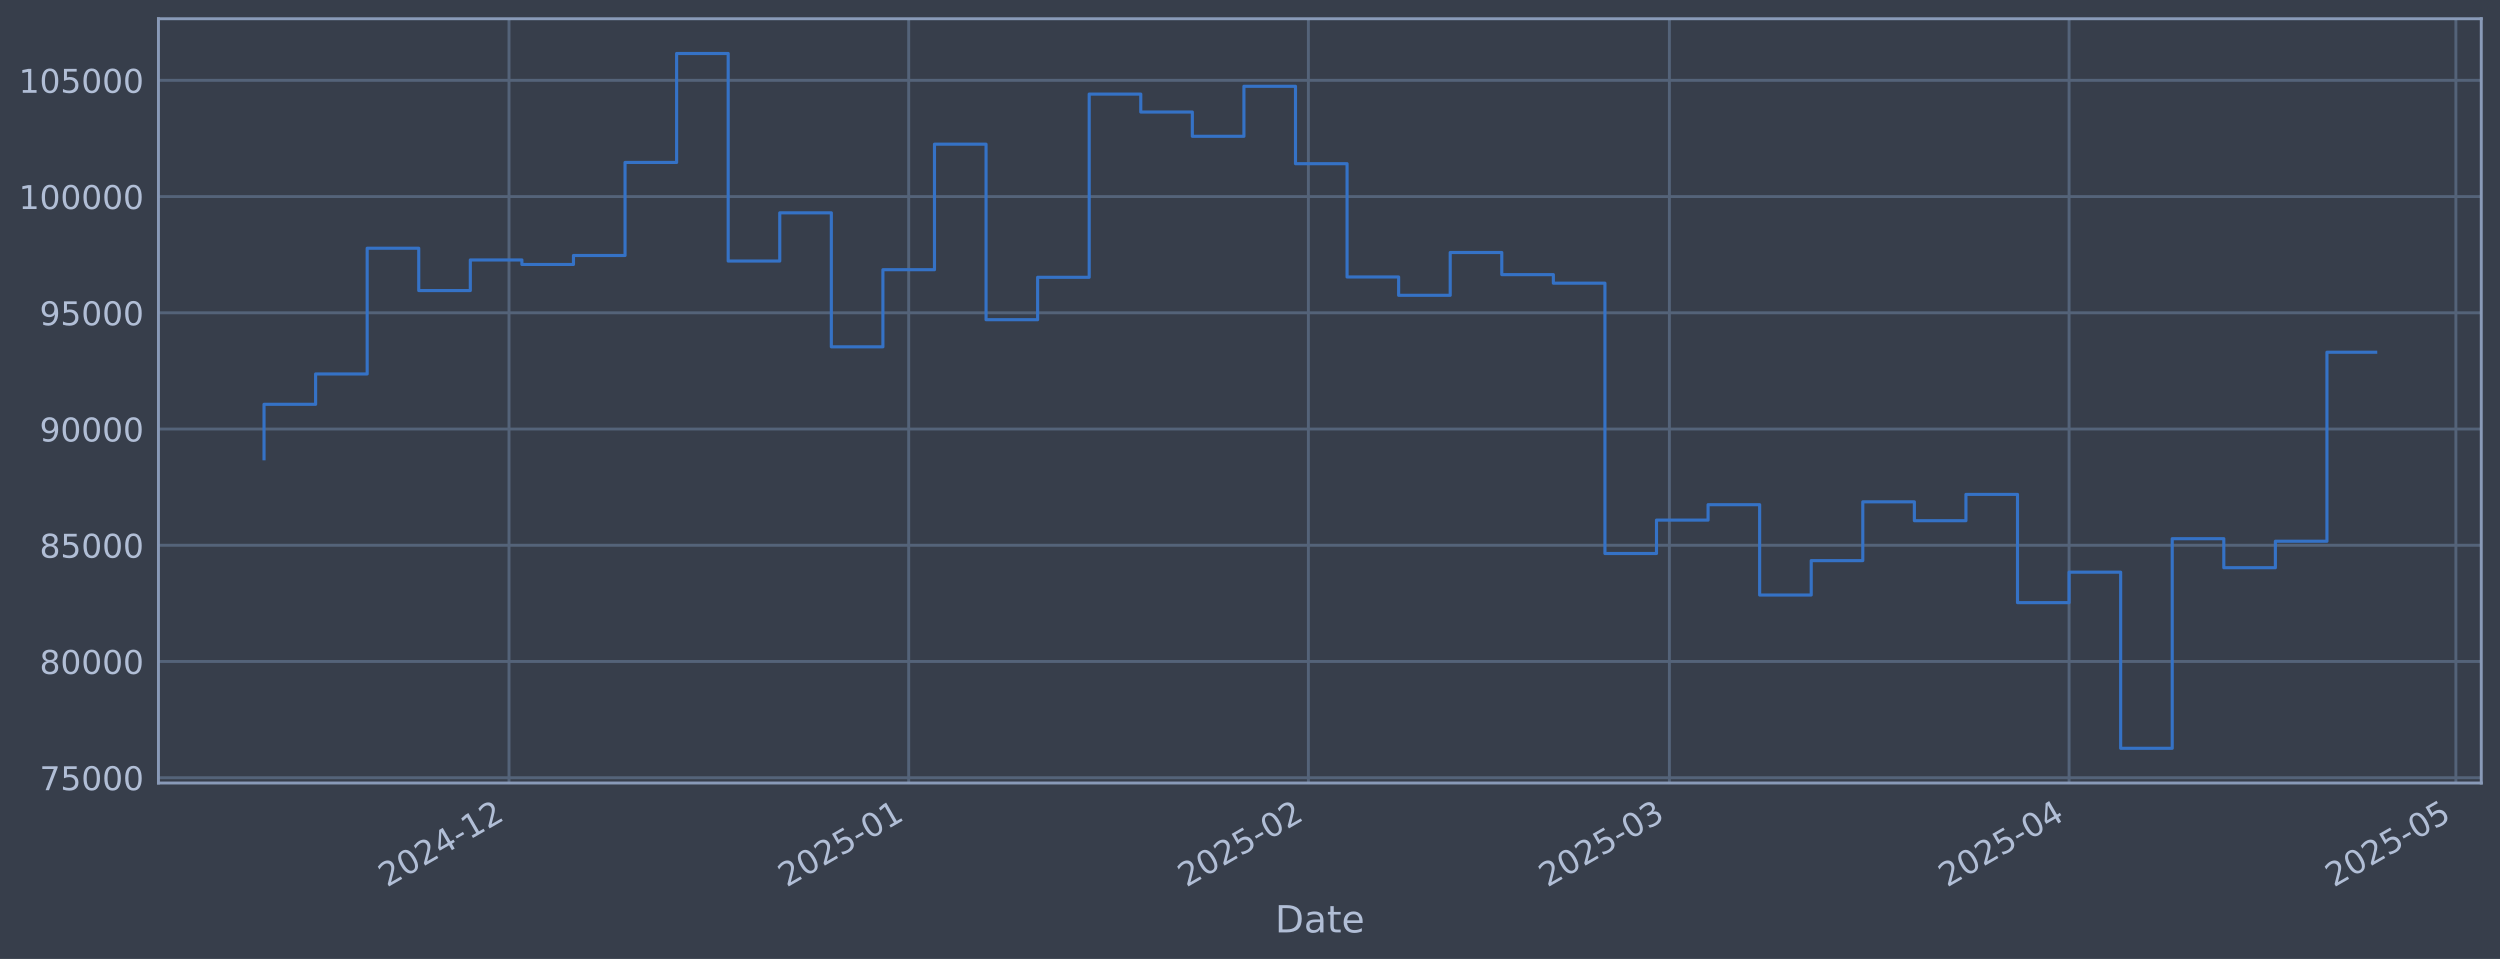
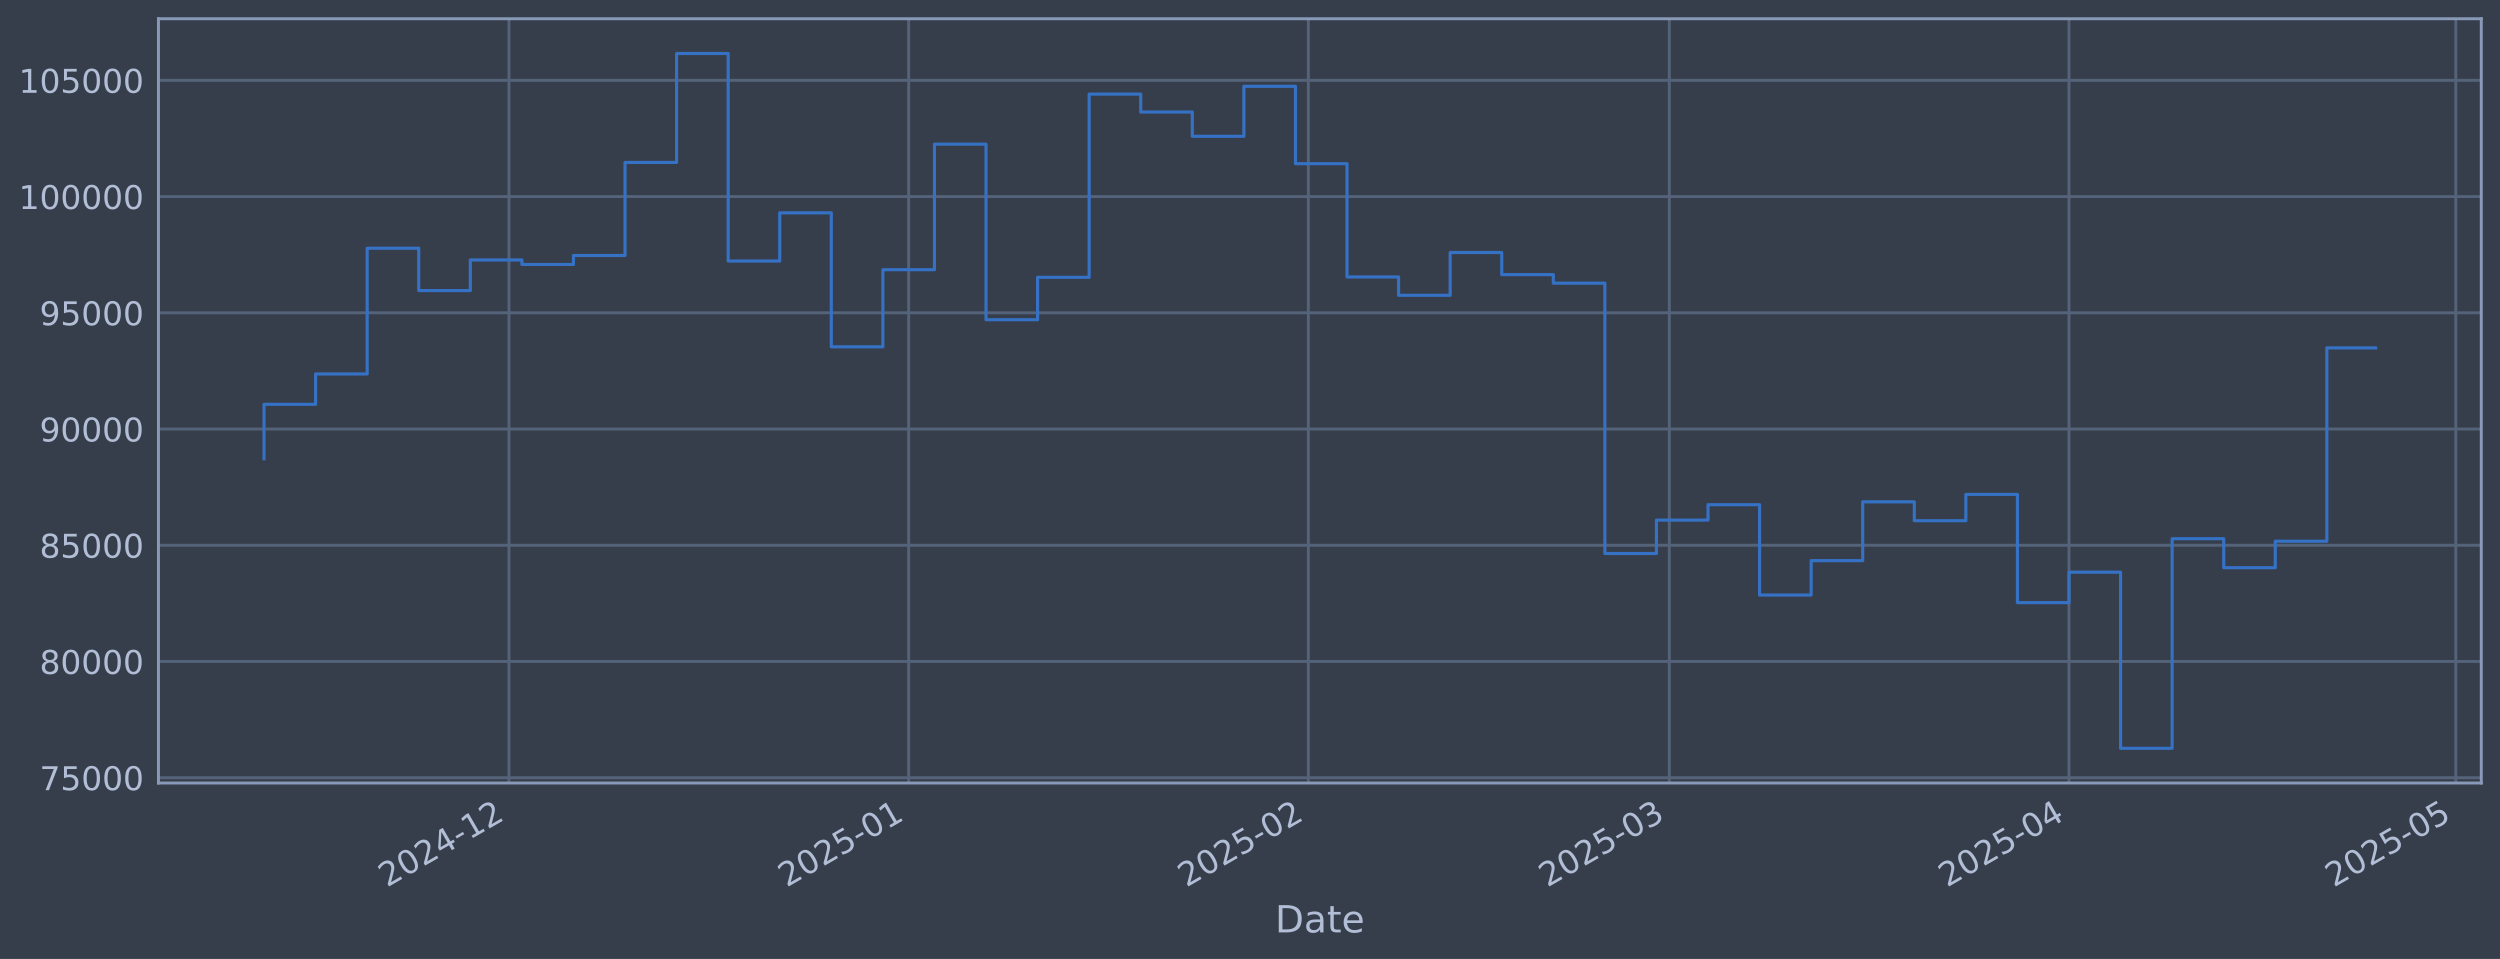
<svg xmlns="http://www.w3.org/2000/svg" xmlns:xlink="http://www.w3.org/1999/xlink" width="960.9pt" height="368.58pt" viewBox="0 0 960.9 368.58" version="1.1">
  <defs>
    <style type="text/css">*{stroke-linejoin: round; stroke-linecap: butt}</style>
  </defs>
  <g id="figure_1">
    <g id="patch_1">
      <path d="M 0 368.58  L 960.9 368.58  L 960.9 0  L 0 0  z " style="fill: #373e4b" />
    </g>
    <g id="axes_1">
      <g id="patch_2">
        <path d="M 60.901 300.96  L 953.701 300.96  L 953.701 7.2  L 60.901 7.2  z " style="fill: #373e4b" />
      </g>
      <g id="matplotlib.axis_1">
        <g id="xtick_1">
          <g id="line2d_1">
-             <path d="M 195.64 300.96  L 195.64 7.2  " clip-path="url(#p03605908fd)" style="fill: none; stroke: #546379; stroke-width: 1.12; stroke-linecap: square" />
+             <path d="M 195.635 300.96  L 195.635 7.2  " clip-path="url(#pbbc7697baf)" style="fill: none; stroke: #546379; stroke-width: 1.12; stroke-linecap: square" />
          </g>
          <g id="line2d_2" />
          <g id="text_1">
-             <g style="fill: #b1bed6" transform="translate(148.7363 341.1745) rotate(-30) scale(0.126 -0.126)">
+             <g style="fill: #b1bed6" transform="translate(148.7321 341.1745) rotate(-30) scale(0.126 -0.126)">
              <defs>
                <path id="DejaVuSans-32" d="M 1228 531  L 3431 531  L 3431 0  L 469 0  L 469 531  Q 828 903 1448 1529  Q 2069 2156 2228 2338  Q 2531 2678 2651 2914  Q 2772 3150 2772 3378  Q 2772 3750 2511 3984  Q 2250 4219 1831 4219  Q 1534 4219 1204 4116  Q 875 4013 500 3803  L 500 4441  Q 881 4594 1212 4672  Q 1544 4750 1819 4750  Q 2544 4750 2975 4387  Q 3406 4025 3406 3419  Q 3406 3131 3298 2873  Q 3191 2616 2906 2266  Q 2828 2175 2409 1742  Q 1991 1309 1228 531  z " transform="scale(0.015625)" />
                <path id="DejaVuSans-30" d="M 2034 4250  Q 1547 4250 1301 3770  Q 1056 3291 1056 2328  Q 1056 1369 1301 889  Q 1547 409 2034 409  Q 2525 409 2770 889  Q 3016 1369 3016 2328  Q 3016 3291 2770 3770  Q 2525 4250 2034 4250  z M 2034 4750  Q 2819 4750 3233 4129  Q 3647 3509 3647 2328  Q 3647 1150 3233 529  Q 2819 -91 2034 -91  Q 1250 -91 836 529  Q 422 1150 422 2328  Q 422 3509 836 4129  Q 1250 4750 2034 4750  z " transform="scale(0.015625)" />
                <path id="DejaVuSans-34" d="M 2419 4116  L 825 1625  L 2419 1625  L 2419 4116  z M 2253 4666  L 3047 4666  L 3047 1625  L 3713 1625  L 3713 1100  L 3047 1100  L 3047 0  L 2419 0  L 2419 1100  L 313 1100  L 313 1709  L 2253 4666  z " transform="scale(0.015625)" />
                <path id="DejaVuSans-2d" d="M 313 2009  L 1997 2009  L 1997 1497  L 313 1497  L 313 2009  z " transform="scale(0.015625)" />
                <path id="DejaVuSans-31" d="M 794 531  L 1825 531  L 1825 4091  L 703 3866  L 703 4441  L 1819 4666  L 2450 4666  L 2450 531  L 3481 531  L 3481 0  L 794 0  L 794 531  z " transform="scale(0.015625)" />
              </defs>
              <use xlink:href="#DejaVuSans-32" />
              <use xlink:href="#DejaVuSans-30" transform="translate(63.62305 0)" />
              <use xlink:href="#DejaVuSans-32" transform="translate(127.2461 0)" />
              <use xlink:href="#DejaVuSans-34" transform="translate(190.8691 0)" />
              <use xlink:href="#DejaVuSans-2d" transform="translate(254.4922 0)" />
              <use xlink:href="#DejaVuSans-31" transform="translate(290.5762 0)" />
              <use xlink:href="#DejaVuSans-32" transform="translate(354.1992 0)" />
            </g>
          </g>
        </g>
        <g id="xtick_2">
          <g id="line2d_3">
-             <path d="M 349.265 300.96  L 349.265 7.2  " clip-path="url(#p03605908fd)" style="fill: none; stroke: #546379; stroke-width: 1.12; stroke-linecap: square" />
+             <path d="M 349.254 300.96  L 349.254 7.2  " clip-path="url(#pbbc7697baf)" style="fill: none; stroke: #546379; stroke-width: 1.12; stroke-linecap: square" />
          </g>
          <g id="line2d_4" />
          <g id="text_2">
-             <g style="fill: #b1bed6" transform="translate(302.3613 341.1745) rotate(-30) scale(0.126 -0.126)">
+             <g style="fill: #b1bed6" transform="translate(302.3504 341.1745) rotate(-30) scale(0.126 -0.126)">
              <defs>
                <path id="DejaVuSans-35" d="M 691 4666  L 3169 4666  L 3169 4134  L 1269 4134  L 1269 2991  Q 1406 3038 1543 3061  Q 1681 3084 1819 3084  Q 2600 3084 3056 2656  Q 3513 2228 3513 1497  Q 3513 744 3044 326  Q 2575 -91 1722 -91  Q 1428 -91 1123 -41  Q 819 9 494 109  L 494 744  Q 775 591 1075 516  Q 1375 441 1709 441  Q 2250 441 2565 725  Q 2881 1009 2881 1497  Q 2881 1984 2565 2268  Q 2250 2553 1709 2553  Q 1456 2553 1204 2497  Q 953 2441 691 2322  L 691 4666  z " transform="scale(0.015625)" />
              </defs>
              <use xlink:href="#DejaVuSans-32" />
              <use xlink:href="#DejaVuSans-30" transform="translate(63.62305 0)" />
              <use xlink:href="#DejaVuSans-32" transform="translate(127.2461 0)" />
              <use xlink:href="#DejaVuSans-35" transform="translate(190.8691 0)" />
              <use xlink:href="#DejaVuSans-2d" transform="translate(254.4922 0)" />
              <use xlink:href="#DejaVuSans-30" transform="translate(290.5762 0)" />
              <use xlink:href="#DejaVuSans-31" transform="translate(354.1992 0)" />
            </g>
          </g>
        </g>
        <g id="xtick_3">
          <g id="line2d_5">
-             <path d="M 502.89 300.96  L 502.89 7.2  " clip-path="url(#p03605908fd)" style="fill: none; stroke: #546379; stroke-width: 1.12; stroke-linecap: square" />
+             <path d="M 502.872 300.96  L 502.872 7.2  " clip-path="url(#pbbc7697baf)" style="fill: none; stroke: #546379; stroke-width: 1.12; stroke-linecap: square" />
          </g>
          <g id="line2d_6" />
          <g id="text_3">
-             <g style="fill: #b1bed6" transform="translate(455.9862 341.1745) rotate(-30) scale(0.126 -0.126)">
+             <g style="fill: #b1bed6" transform="translate(455.9686 341.1745) rotate(-30) scale(0.126 -0.126)">
              <use xlink:href="#DejaVuSans-32" />
              <use xlink:href="#DejaVuSans-30" transform="translate(63.62305 0)" />
              <use xlink:href="#DejaVuSans-32" transform="translate(127.2461 0)" />
              <use xlink:href="#DejaVuSans-35" transform="translate(190.8691 0)" />
              <use xlink:href="#DejaVuSans-2d" transform="translate(254.4922 0)" />
              <use xlink:href="#DejaVuSans-30" transform="translate(290.5762 0)" />
              <use xlink:href="#DejaVuSans-32" transform="translate(354.1992 0)" />
            </g>
          </g>
        </g>
        <g id="xtick_4">
          <g id="line2d_7">
-             <path d="M 641.648 300.96  L 641.648 7.2  " clip-path="url(#p03605908fd)" style="fill: none; stroke: #546379; stroke-width: 1.12; stroke-linecap: square" />
+             <path d="M 641.624 300.96  L 641.624 7.2  " clip-path="url(#pbbc7697baf)" style="fill: none; stroke: #546379; stroke-width: 1.12; stroke-linecap: square" />
          </g>
          <g id="line2d_8" />
          <g id="text_4">
-             <g style="fill: #b1bed6" transform="translate(594.7443 341.1745) rotate(-30) scale(0.126 -0.126)">
+             <g style="fill: #b1bed6" transform="translate(594.7205 341.1745) rotate(-30) scale(0.126 -0.126)">
              <defs>
                <path id="DejaVuSans-33" d="M 2597 2516  Q 3050 2419 3304 2112  Q 3559 1806 3559 1356  Q 3559 666 3084 287  Q 2609 -91 1734 -91  Q 1441 -91 1130 -33  Q 819 25 488 141  L 488 750  Q 750 597 1062 519  Q 1375 441 1716 441  Q 2309 441 2620 675  Q 2931 909 2931 1356  Q 2931 1769 2642 2001  Q 2353 2234 1838 2234  L 1294 2234  L 1294 2753  L 1863 2753  Q 2328 2753 2575 2939  Q 2822 3125 2822 3475  Q 2822 3834 2567 4026  Q 2313 4219 1838 4219  Q 1578 4219 1281 4162  Q 984 4106 628 3988  L 628 4550  Q 988 4650 1302 4700  Q 1616 4750 1894 4750  Q 2613 4750 3031 4423  Q 3450 4097 3450 3541  Q 3450 3153 3228 2886  Q 3006 2619 2597 2516  z " transform="scale(0.015625)" />
              </defs>
              <use xlink:href="#DejaVuSans-32" />
              <use xlink:href="#DejaVuSans-30" transform="translate(63.62305 0)" />
              <use xlink:href="#DejaVuSans-32" transform="translate(127.2461 0)" />
              <use xlink:href="#DejaVuSans-35" transform="translate(190.8691 0)" />
              <use xlink:href="#DejaVuSans-2d" transform="translate(254.4922 0)" />
              <use xlink:href="#DejaVuSans-30" transform="translate(290.5762 0)" />
              <use xlink:href="#DejaVuSans-33" transform="translate(354.1992 0)" />
            </g>
          </g>
        </g>
        <g id="xtick_5">
          <g id="line2d_9">
-             <path d="M 795.273 300.96  L 795.273 7.2  " clip-path="url(#p03605908fd)" style="fill: none; stroke: #546379; stroke-width: 1.12; stroke-linecap: square" />
+             <path d="M 795.242 300.96  L 795.242 7.2  " clip-path="url(#pbbc7697baf)" style="fill: none; stroke: #546379; stroke-width: 1.12; stroke-linecap: square" />
          </g>
          <g id="line2d_10" />
          <g id="text_5">
-             <g style="fill: #b1bed6" transform="translate(748.3693 341.1745) rotate(-30) scale(0.126 -0.126)">
+             <g style="fill: #b1bed6" transform="translate(748.3388 341.1745) rotate(-30) scale(0.126 -0.126)">
              <use xlink:href="#DejaVuSans-32" />
              <use xlink:href="#DejaVuSans-30" transform="translate(63.62305 0)" />
              <use xlink:href="#DejaVuSans-32" transform="translate(127.2461 0)" />
              <use xlink:href="#DejaVuSans-35" transform="translate(190.8691 0)" />
              <use xlink:href="#DejaVuSans-2d" transform="translate(254.4922 0)" />
              <use xlink:href="#DejaVuSans-30" transform="translate(290.5762 0)" />
              <use xlink:href="#DejaVuSans-34" transform="translate(354.1992 0)" />
            </g>
          </g>
        </g>
        <g id="xtick_6">
          <g id="line2d_11">
-             <path d="M 943.942 300.96  L 943.942 7.2  " clip-path="url(#p03605908fd)" style="fill: none; stroke: #546379; stroke-width: 1.12; stroke-linecap: square" />
+             <path d="M 943.905 300.96  L 943.905 7.2  " clip-path="url(#pbbc7697baf)" style="fill: none; stroke: #546379; stroke-width: 1.12; stroke-linecap: square" />
          </g>
          <g id="line2d_12" />
          <g id="text_6">
-             <g style="fill: #b1bed6" transform="translate(897.0386 341.1745) rotate(-30) scale(0.126 -0.126)">
+             <g style="fill: #b1bed6" transform="translate(897.0016 341.1745) rotate(-30) scale(0.126 -0.126)">
              <use xlink:href="#DejaVuSans-32" />
              <use xlink:href="#DejaVuSans-30" transform="translate(63.62305 0)" />
              <use xlink:href="#DejaVuSans-32" transform="translate(127.2461 0)" />
              <use xlink:href="#DejaVuSans-35" transform="translate(190.8691 0)" />
              <use xlink:href="#DejaVuSans-2d" transform="translate(254.4922 0)" />
              <use xlink:href="#DejaVuSans-30" transform="translate(290.5762 0)" />
              <use xlink:href="#DejaVuSans-35" transform="translate(354.1992 0)" />
            </g>
          </g>
        </g>
        <g id="text_7">
          <g style="fill: #b1bed6" transform="translate(490.0914 358.3856) scale(0.144 -0.144)">
            <defs>
              <path id="DejaVuSans-44" d="M 1259 4147  L 1259 519  L 2022 519  Q 2988 519 3436 956  Q 3884 1394 3884 2338  Q 3884 3275 3436 3711  Q 2988 4147 2022 4147  L 1259 4147  z M 628 4666  L 1925 4666  Q 3281 4666 3915 4102  Q 4550 3538 4550 2338  Q 4550 1131 3912 565  Q 3275 0 1925 0  L 628 0  L 628 4666  z " transform="scale(0.015625)" />
              <path id="DejaVuSans-61" d="M 2194 1759  Q 1497 1759 1228 1600  Q 959 1441 959 1056  Q 959 750 1161 570  Q 1363 391 1709 391  Q 2188 391 2477 730  Q 2766 1069 2766 1631  L 2766 1759  L 2194 1759  z M 3341 1997  L 3341 0  L 2766 0  L 2766 531  Q 2569 213 2275 61  Q 1981 -91 1556 -91  Q 1019 -91 701 211  Q 384 513 384 1019  Q 384 1609 779 1909  Q 1175 2209 1959 2209  L 2766 2209  L 2766 2266  Q 2766 2663 2505 2880  Q 2244 3097 1772 3097  Q 1472 3097 1187 3025  Q 903 2953 641 2809  L 641 3341  Q 956 3463 1253 3523  Q 1550 3584 1831 3584  Q 2591 3584 2966 3190  Q 3341 2797 3341 1997  z " transform="scale(0.015625)" />
              <path id="DejaVuSans-74" d="M 1172 4494  L 1172 3500  L 2356 3500  L 2356 3053  L 1172 3053  L 1172 1153  Q 1172 725 1289 603  Q 1406 481 1766 481  L 2356 481  L 2356 0  L 1766 0  Q 1100 0 847 248  Q 594 497 594 1153  L 594 3053  L 172 3053  L 172 3500  L 594 3500  L 594 4494  L 1172 4494  z " transform="scale(0.015625)" />
              <path id="DejaVuSans-65" d="M 3597 1894  L 3597 1613  L 953 1613  Q 991 1019 1311 708  Q 1631 397 2203 397  Q 2534 397 2845 478  Q 3156 559 3463 722  L 3463 178  Q 3153 47 2828 -22  Q 2503 -91 2169 -91  Q 1331 -91 842 396  Q 353 884 353 1716  Q 353 2575 817 3079  Q 1281 3584 2069 3584  Q 2775 3584 3186 3129  Q 3597 2675 3597 1894  z M 3022 2063  Q 3016 2534 2758 2815  Q 2500 3097 2075 3097  Q 1594 3097 1305 2825  Q 1016 2553 972 2059  L 3022 2063  z " transform="scale(0.015625)" />
            </defs>
            <use xlink:href="#DejaVuSans-44" />
            <use xlink:href="#DejaVuSans-61" transform="translate(77.00195 0)" />
            <use xlink:href="#DejaVuSans-74" transform="translate(138.2812 0)" />
            <use xlink:href="#DejaVuSans-65" transform="translate(177.4902 0)" />
          </g>
        </g>
      </g>
      <g id="matplotlib.axis_2">
        <g id="ytick_1">
          <g id="line2d_13">
-             <path d="M 60.901 298.924  L 953.701 298.924  " clip-path="url(#p03605908fd)" style="fill: none; stroke: #546379; stroke-width: 1.12; stroke-linecap: square" />
+             <path d="M 60.901 298.924  L 953.701 298.924  " clip-path="url(#pbbc7697baf)" style="fill: none; stroke: #546379; stroke-width: 1.12; stroke-linecap: square" />
          </g>
          <g id="line2d_14" />
          <g id="text_8">
            <g style="fill: #b1bed6" transform="translate(15.21675 303.7108) scale(0.126 -0.126)">
              <defs>
                <path id="DejaVuSans-37" d="M 525 4666  L 3525 4666  L 3525 4397  L 1831 0  L 1172 0  L 2766 4134  L 525 4134  L 525 4666  z " transform="scale(0.015625)" />
              </defs>
              <use xlink:href="#DejaVuSans-37" />
              <use xlink:href="#DejaVuSans-35" transform="translate(63.62305 0)" />
              <use xlink:href="#DejaVuSans-30" transform="translate(127.2461 0)" />
              <use xlink:href="#DejaVuSans-30" transform="translate(190.8691 0)" />
              <use xlink:href="#DejaVuSans-30" transform="translate(254.4922 0)" />
            </g>
          </g>
        </g>
        <g id="ytick_2">
          <g id="line2d_15">
-             <path d="M 60.901 254.25  L 953.701 254.25  " clip-path="url(#p03605908fd)" style="fill: none; stroke: #546379; stroke-width: 1.12; stroke-linecap: square" />
+             <path d="M 60.901 254.25  L 953.701 254.25  " clip-path="url(#pbbc7697baf)" style="fill: none; stroke: #546379; stroke-width: 1.12; stroke-linecap: square" />
          </g>
          <g id="line2d_16" />
          <g id="text_9">
            <g style="fill: #b1bed6" transform="translate(15.21675 259.037) scale(0.126 -0.126)">
              <defs>
                <path id="DejaVuSans-38" d="M 2034 2216  Q 1584 2216 1326 1975  Q 1069 1734 1069 1313  Q 1069 891 1326 650  Q 1584 409 2034 409  Q 2484 409 2743 651  Q 3003 894 3003 1313  Q 3003 1734 2745 1975  Q 2488 2216 2034 2216  z M 1403 2484  Q 997 2584 770 2862  Q 544 3141 544 3541  Q 544 4100 942 4425  Q 1341 4750 2034 4750  Q 2731 4750 3128 4425  Q 3525 4100 3525 3541  Q 3525 3141 3298 2862  Q 3072 2584 2669 2484  Q 3125 2378 3379 2068  Q 3634 1759 3634 1313  Q 3634 634 3220 271  Q 2806 -91 2034 -91  Q 1263 -91 848 271  Q 434 634 434 1313  Q 434 1759 690 2068  Q 947 2378 1403 2484  z M 1172 3481  Q 1172 3119 1398 2916  Q 1625 2713 2034 2713  Q 2441 2713 2670 2916  Q 2900 3119 2900 3481  Q 2900 3844 2670 4047  Q 2441 4250 2034 4250  Q 1625 4250 1398 4047  Q 1172 3844 1172 3481  z " transform="scale(0.015625)" />
              </defs>
              <use xlink:href="#DejaVuSans-38" />
              <use xlink:href="#DejaVuSans-30" transform="translate(63.62305 0)" />
              <use xlink:href="#DejaVuSans-30" transform="translate(127.2461 0)" />
              <use xlink:href="#DejaVuSans-30" transform="translate(190.8691 0)" />
              <use xlink:href="#DejaVuSans-30" transform="translate(254.4922 0)" />
            </g>
          </g>
        </g>
        <g id="ytick_3">
          <g id="line2d_17">
-             <path d="M 60.901 209.576  L 953.701 209.576  " clip-path="url(#p03605908fd)" style="fill: none; stroke: #546379; stroke-width: 1.12; stroke-linecap: square" />
+             <path d="M 60.901 209.576  L 953.701 209.576  " clip-path="url(#pbbc7697baf)" style="fill: none; stroke: #546379; stroke-width: 1.12; stroke-linecap: square" />
          </g>
          <g id="line2d_18" />
          <g id="text_10">
            <g style="fill: #b1bed6" transform="translate(15.21675 214.3633) scale(0.126 -0.126)">
              <use xlink:href="#DejaVuSans-38" />
              <use xlink:href="#DejaVuSans-35" transform="translate(63.62305 0)" />
              <use xlink:href="#DejaVuSans-30" transform="translate(127.2461 0)" />
              <use xlink:href="#DejaVuSans-30" transform="translate(190.8691 0)" />
              <use xlink:href="#DejaVuSans-30" transform="translate(254.4922 0)" />
            </g>
          </g>
        </g>
        <g id="ytick_4">
          <g id="line2d_19">
-             <path d="M 60.901 164.903  L 953.701 164.903  " clip-path="url(#p03605908fd)" style="fill: none; stroke: #546379; stroke-width: 1.12; stroke-linecap: square" />
+             <path d="M 60.901 164.903  L 953.701 164.903  " clip-path="url(#pbbc7697baf)" style="fill: none; stroke: #546379; stroke-width: 1.12; stroke-linecap: square" />
          </g>
          <g id="line2d_20" />
          <g id="text_11">
            <g style="fill: #b1bed6" transform="translate(15.21675 169.6896) scale(0.126 -0.126)">
              <defs>
                <path id="DejaVuSans-39" d="M 703 97  L 703 672  Q 941 559 1184 500  Q 1428 441 1663 441  Q 2288 441 2617 861  Q 2947 1281 2994 2138  Q 2813 1869 2534 1725  Q 2256 1581 1919 1581  Q 1219 1581 811 2004  Q 403 2428 403 3163  Q 403 3881 828 4315  Q 1253 4750 1959 4750  Q 2769 4750 3195 4129  Q 3622 3509 3622 2328  Q 3622 1225 3098 567  Q 2575 -91 1691 -91  Q 1453 -91 1209 -44  Q 966 3 703 97  z M 1959 2075  Q 2384 2075 2632 2365  Q 2881 2656 2881 3163  Q 2881 3666 2632 3958  Q 2384 4250 1959 4250  Q 1534 4250 1286 3958  Q 1038 3666 1038 3163  Q 1038 2656 1286 2365  Q 1534 2075 1959 2075  z " transform="scale(0.015625)" />
              </defs>
              <use xlink:href="#DejaVuSans-39" />
              <use xlink:href="#DejaVuSans-30" transform="translate(63.62305 0)" />
              <use xlink:href="#DejaVuSans-30" transform="translate(127.2461 0)" />
              <use xlink:href="#DejaVuSans-30" transform="translate(190.8691 0)" />
              <use xlink:href="#DejaVuSans-30" transform="translate(254.4922 0)" />
            </g>
          </g>
        </g>
        <g id="ytick_5">
          <g id="line2d_21">
-             <path d="M 60.901 120.229  L 953.701 120.229  " clip-path="url(#p03605908fd)" style="fill: none; stroke: #546379; stroke-width: 1.12; stroke-linecap: square" />
+             <path d="M 60.901 120.229  L 953.701 120.229  " clip-path="url(#pbbc7697baf)" style="fill: none; stroke: #546379; stroke-width: 1.12; stroke-linecap: square" />
          </g>
          <g id="line2d_22" />
          <g id="text_12">
            <g style="fill: #b1bed6" transform="translate(15.21675 125.0159) scale(0.126 -0.126)">
              <use xlink:href="#DejaVuSans-39" />
              <use xlink:href="#DejaVuSans-35" transform="translate(63.62305 0)" />
              <use xlink:href="#DejaVuSans-30" transform="translate(127.2461 0)" />
              <use xlink:href="#DejaVuSans-30" transform="translate(190.8691 0)" />
              <use xlink:href="#DejaVuSans-30" transform="translate(254.4922 0)" />
            </g>
          </g>
        </g>
        <g id="ytick_6">
          <g id="line2d_23">
-             <path d="M 60.901 75.555  L 953.701 75.555  " clip-path="url(#p03605908fd)" style="fill: none; stroke: #546379; stroke-width: 1.12; stroke-linecap: square" />
+             <path d="M 60.901 75.555  L 953.701 75.555  " clip-path="url(#pbbc7697baf)" style="fill: none; stroke: #546379; stroke-width: 1.12; stroke-linecap: square" />
          </g>
          <g id="line2d_24" />
          <g id="text_13">
            <g style="fill: #b1bed6" transform="translate(7.2 80.34213) scale(0.126 -0.126)">
              <use xlink:href="#DejaVuSans-31" />
              <use xlink:href="#DejaVuSans-30" transform="translate(63.62305 0)" />
              <use xlink:href="#DejaVuSans-30" transform="translate(127.2461 0)" />
              <use xlink:href="#DejaVuSans-30" transform="translate(190.8691 0)" />
              <use xlink:href="#DejaVuSans-30" transform="translate(254.4922 0)" />
              <use xlink:href="#DejaVuSans-30" transform="translate(318.1152 0)" />
            </g>
          </g>
        </g>
        <g id="ytick_7">
          <g id="line2d_25">
-             <path d="M 60.901 30.881  L 953.701 30.881  " clip-path="url(#p03605908fd)" style="fill: none; stroke: #546379; stroke-width: 1.12; stroke-linecap: square" />
+             <path d="M 60.901 30.881  L 953.701 30.881  " clip-path="url(#pbbc7697baf)" style="fill: none; stroke: #546379; stroke-width: 1.12; stroke-linecap: square" />
          </g>
          <g id="line2d_26" />
          <g id="text_14">
            <g style="fill: #b1bed6" transform="translate(7.2 35.6684) scale(0.126 -0.126)">
              <use xlink:href="#DejaVuSans-31" />
              <use xlink:href="#DejaVuSans-30" transform="translate(63.62305 0)" />
              <use xlink:href="#DejaVuSans-35" transform="translate(127.2461 0)" />
              <use xlink:href="#DejaVuSans-30" transform="translate(190.8691 0)" />
              <use xlink:href="#DejaVuSans-30" transform="translate(254.4922 0)" />
              <use xlink:href="#DejaVuSans-30" transform="translate(318.1152 0)" />
            </g>
          </g>
        </g>
      </g>
      <g id="line2d_27">
-         <path d="M 101.482 176.341  L 101.482 155.403  L 121.305 155.403  L 121.305 143.732  L 141.127 143.732  L 141.127 95.418  L 160.95 95.418  L 160.95 111.678  L 180.773 111.678  L 180.773 99.915  L 200.595 99.915  L 200.595 101.649  L 220.418 101.649  L 220.418 98.2  L 240.24 98.2  L 240.24 62.443  L 260.063 62.443  L 260.063 20.553  L 279.886 20.553  L 279.886 100.335  L 299.708 100.335  L 299.708 81.808  L 319.531 81.808  L 319.531 133.306  L 339.353 133.306  L 339.353 103.667  L 359.176 103.667  L 359.176 55.422  L 378.998 55.422  L 378.998 122.885  L 398.821 122.885  L 398.821 106.584  L 418.644 106.584  L 418.644 36.163  L 438.466 36.163  L 438.466 43.059  L 458.289 43.059  L 458.289 52.391  L 478.111 52.391  L 478.111 33.169  L 497.934 33.169  L 497.934 62.915  L 517.756 62.915  L 517.756 106.463  L 537.579 106.463  L 537.579 113.51  L 557.402 113.51  L 557.402 97.056  L 577.224 97.056  L 577.224 105.551  L 597.047 105.551  L 597.047 108.839  L 616.869 108.839  L 616.869 212.74  L 636.692 212.74  L 636.692 199.911  L 656.514 199.911  L 656.514 193.981  L 676.337 193.981  L 676.337 228.703  L 696.16 228.703  L 696.16 215.477  L 715.982 215.477  L 715.982 192.89  L 735.805 192.89  L 735.805 200.132  L 755.627 200.132  L 755.627 190.029  L 775.45 190.029  L 775.45 231.635  L 795.273 231.635  L 795.273 219.923  L 815.095 219.923  L 815.095 287.607  L 834.918 287.607  L 834.918 207.045  L 854.74 207.045  L 854.74 218.211  L 874.563 218.211  L 874.563 208.034  L 894.385 208.034  L 894.385 135.382  L 913.119 135.382  " clip-path="url(#p03605908fd)" style="fill: none; stroke: #3572c6; stroke-width: 1.2; stroke-linecap: square" />
+         <path d="M 101.482 176.341  L 101.482 155.403  L 121.304 155.403  L 121.304 143.732  L 141.126 143.732  L 141.126 95.418  L 160.947 95.418  L 160.947 111.678  L 180.769 111.678  L 180.769 99.915  L 200.591 99.915  L 200.591 101.649  L 220.413 101.649  L 220.413 98.2  L 240.234 98.2  L 240.234 62.443  L 260.056 62.443  L 260.056 20.553  L 279.878 20.553  L 279.878 100.335  L 299.699 100.335  L 299.699 81.808  L 319.521 81.808  L 319.521 133.306  L 339.343 133.306  L 339.343 103.667  L 359.164 103.667  L 359.164 55.422  L 378.986 55.422  L 378.986 122.885  L 398.808 122.885  L 398.808 106.584  L 418.63 106.584  L 418.63 36.163  L 438.451 36.163  L 438.451 43.059  L 458.273 43.059  L 458.273 52.391  L 478.095 52.391  L 478.095 33.169  L 497.916 33.169  L 497.916 62.915  L 517.738 62.915  L 517.738 106.463  L 537.56 106.463  L 537.56 113.51  L 557.382 113.51  L 557.382 97.056  L 577.203 97.056  L 577.203 105.551  L 597.025 105.551  L 597.025 108.839  L 616.847 108.839  L 616.847 212.74  L 636.668 212.74  L 636.668 199.911  L 656.49 199.911  L 656.49 193.981  L 676.312 193.981  L 676.312 228.703  L 696.134 228.703  L 696.134 215.477  L 715.955 215.477  L 715.955 192.89  L 735.777 192.89  L 735.777 200.132  L 755.599 200.132  L 755.599 190.029  L 775.42 190.029  L 775.42 231.635  L 795.242 231.635  L 795.242 219.923  L 815.064 219.923  L 815.064 287.607  L 834.885 287.607  L 834.885 207.045  L 854.707 207.045  L 854.707 218.211  L 874.529 218.211  L 874.529 208.034  L 894.351 208.034  L 894.351 133.725  L 913.119 133.725  " clip-path="url(#pbbc7697baf)" style="fill: none; stroke: #3572c6; stroke-width: 1.2; stroke-linecap: square" />
      </g>
      <g id="patch_3">
        <path d="M 60.901 300.96  L 60.901 7.2  " style="fill: none; stroke: #899ab8; stroke-width: 1.12; stroke-linejoin: miter; stroke-linecap: square" />
      </g>
      <g id="patch_4">
        <path d="M 953.701 300.96  L 953.701 7.2  " style="fill: none; stroke: #899ab8; stroke-width: 1.12; stroke-linejoin: miter; stroke-linecap: square" />
      </g>
      <g id="patch_5">
        <path d="M 60.901 300.96  L 953.701 300.96  " style="fill: none; stroke: #899ab8; stroke-width: 1.12; stroke-linejoin: miter; stroke-linecap: square" />
      </g>
      <g id="patch_6">
        <path d="M 60.901 7.2  L 953.701 7.2  " style="fill: none; stroke: #899ab8; stroke-width: 1.12; stroke-linejoin: miter; stroke-linecap: square" />
      </g>
    </g>
  </g>
  <defs>
-     <clipPath id="p03605908fd">
+     <clipPath id="pbbc7697baf">
      <rect x="60.901" y="7.2" width="892.8" height="293.76" />
    </clipPath>
  </defs>
</svg>
